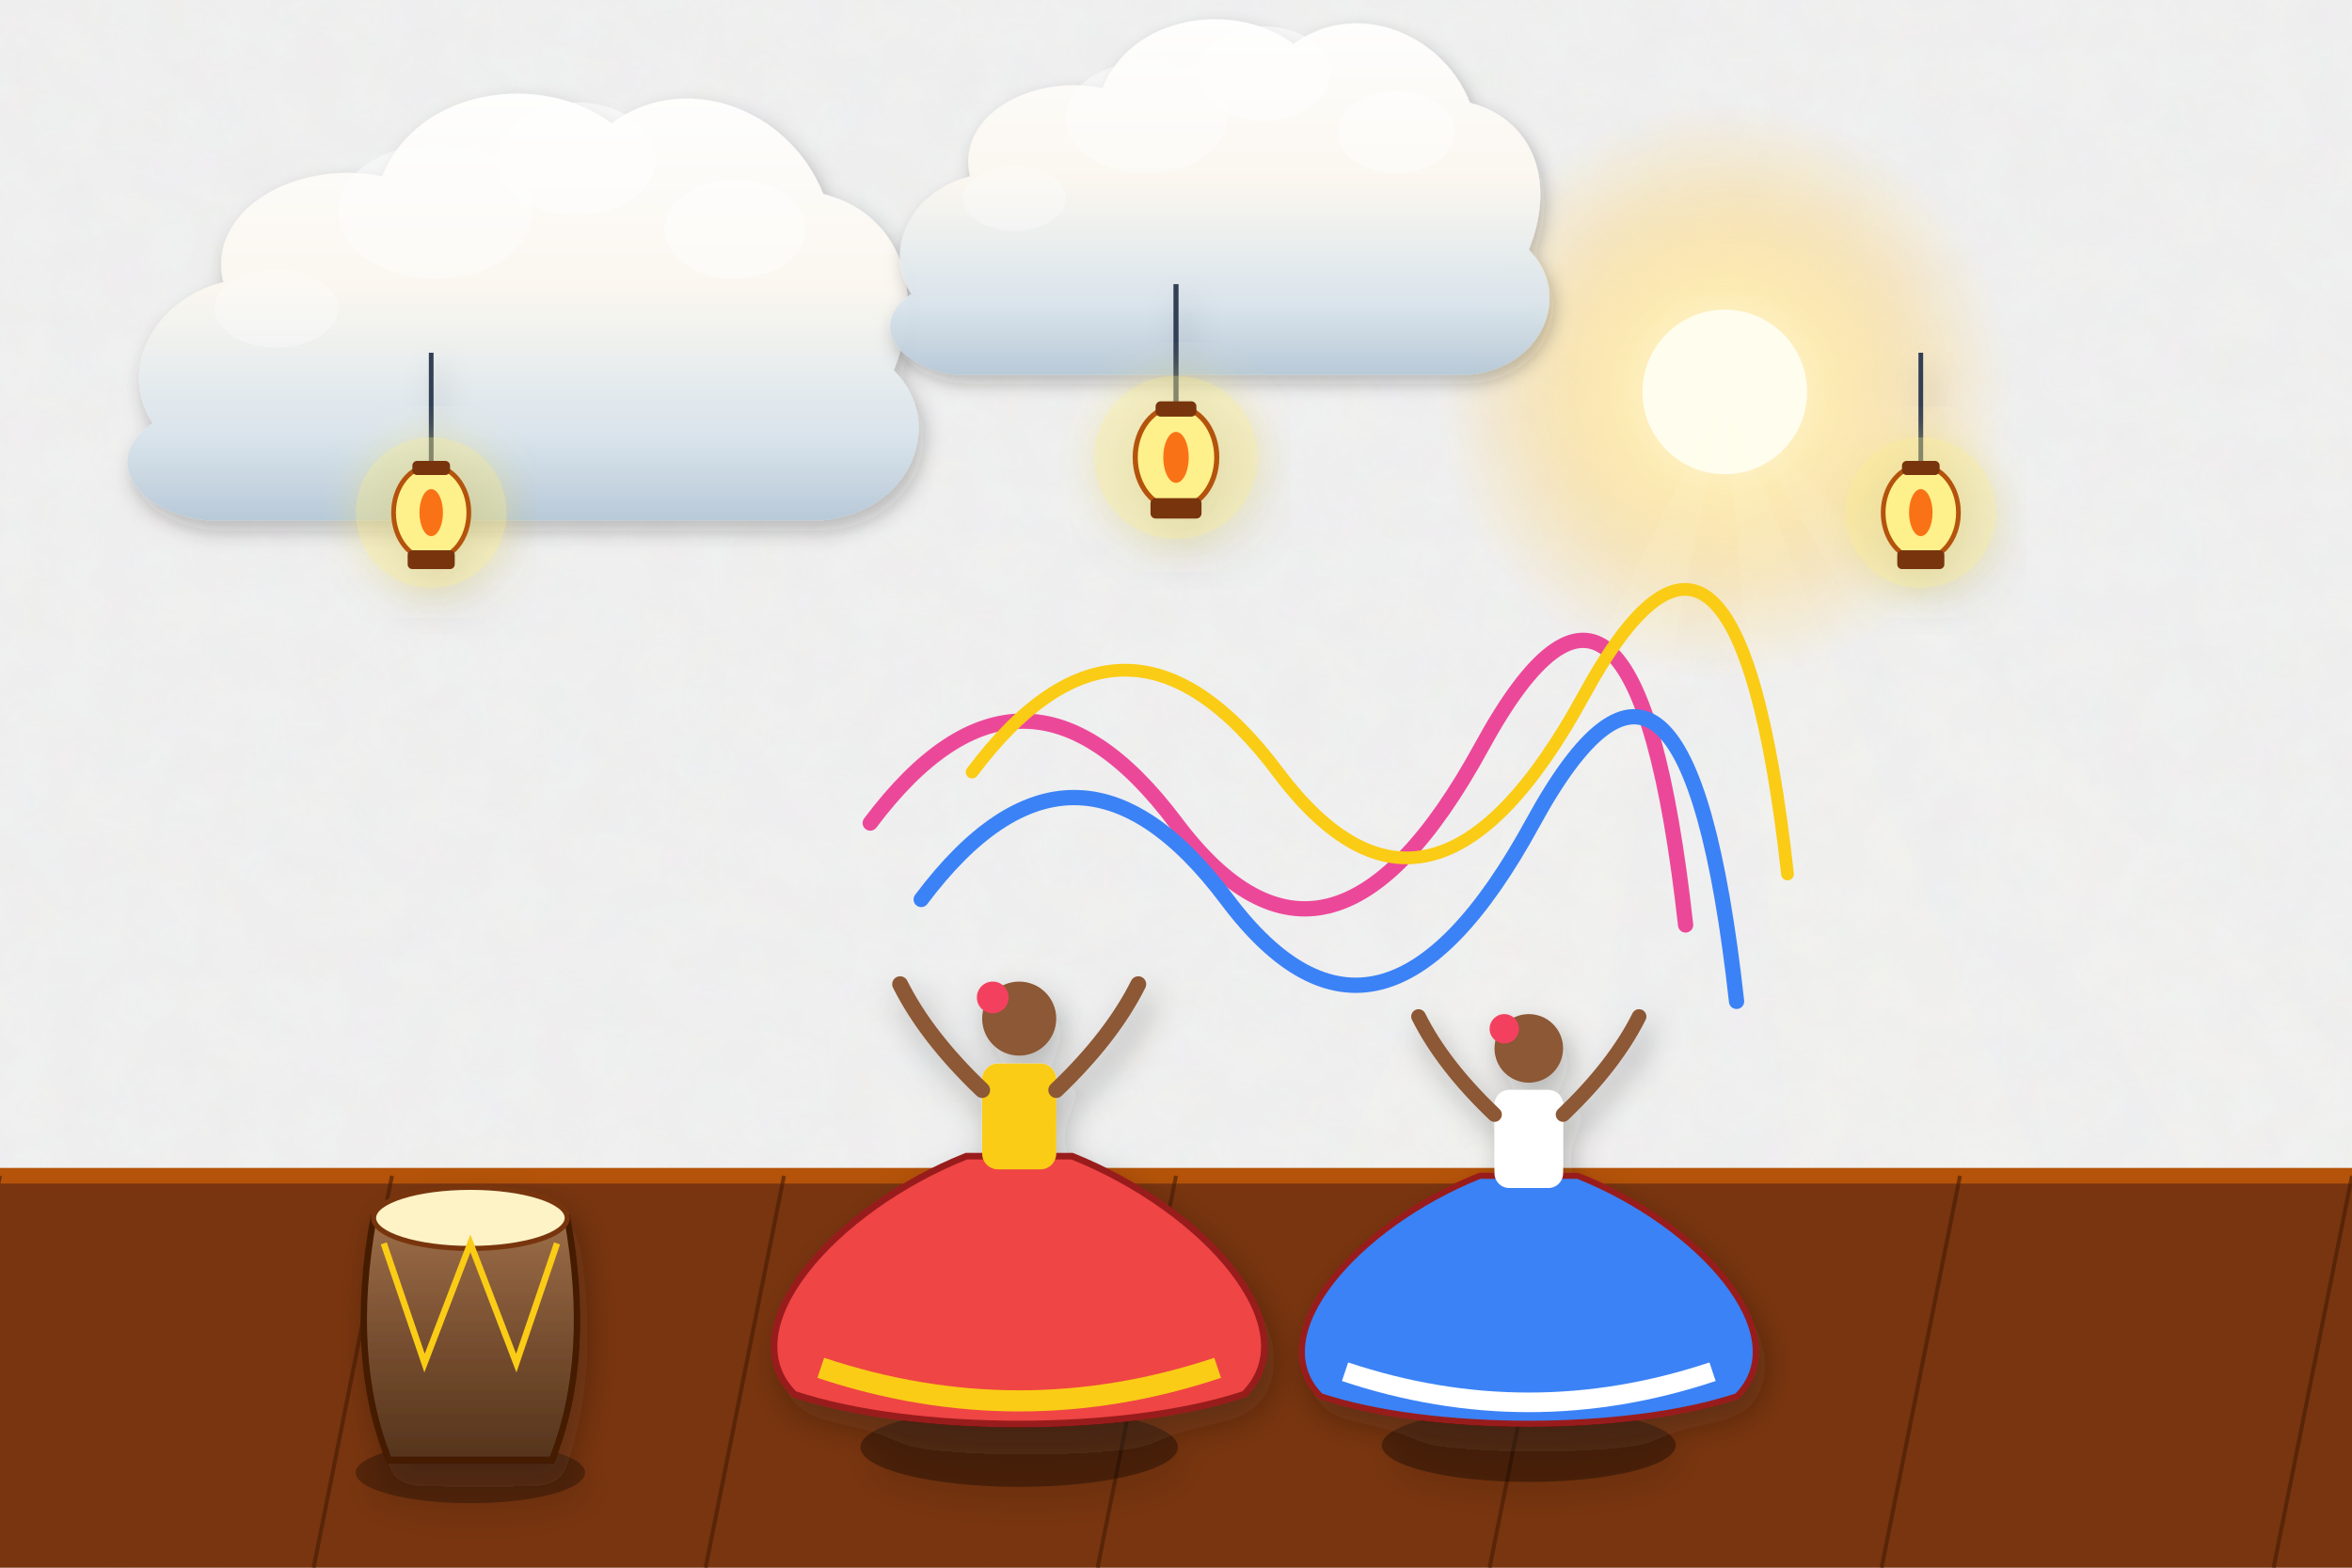
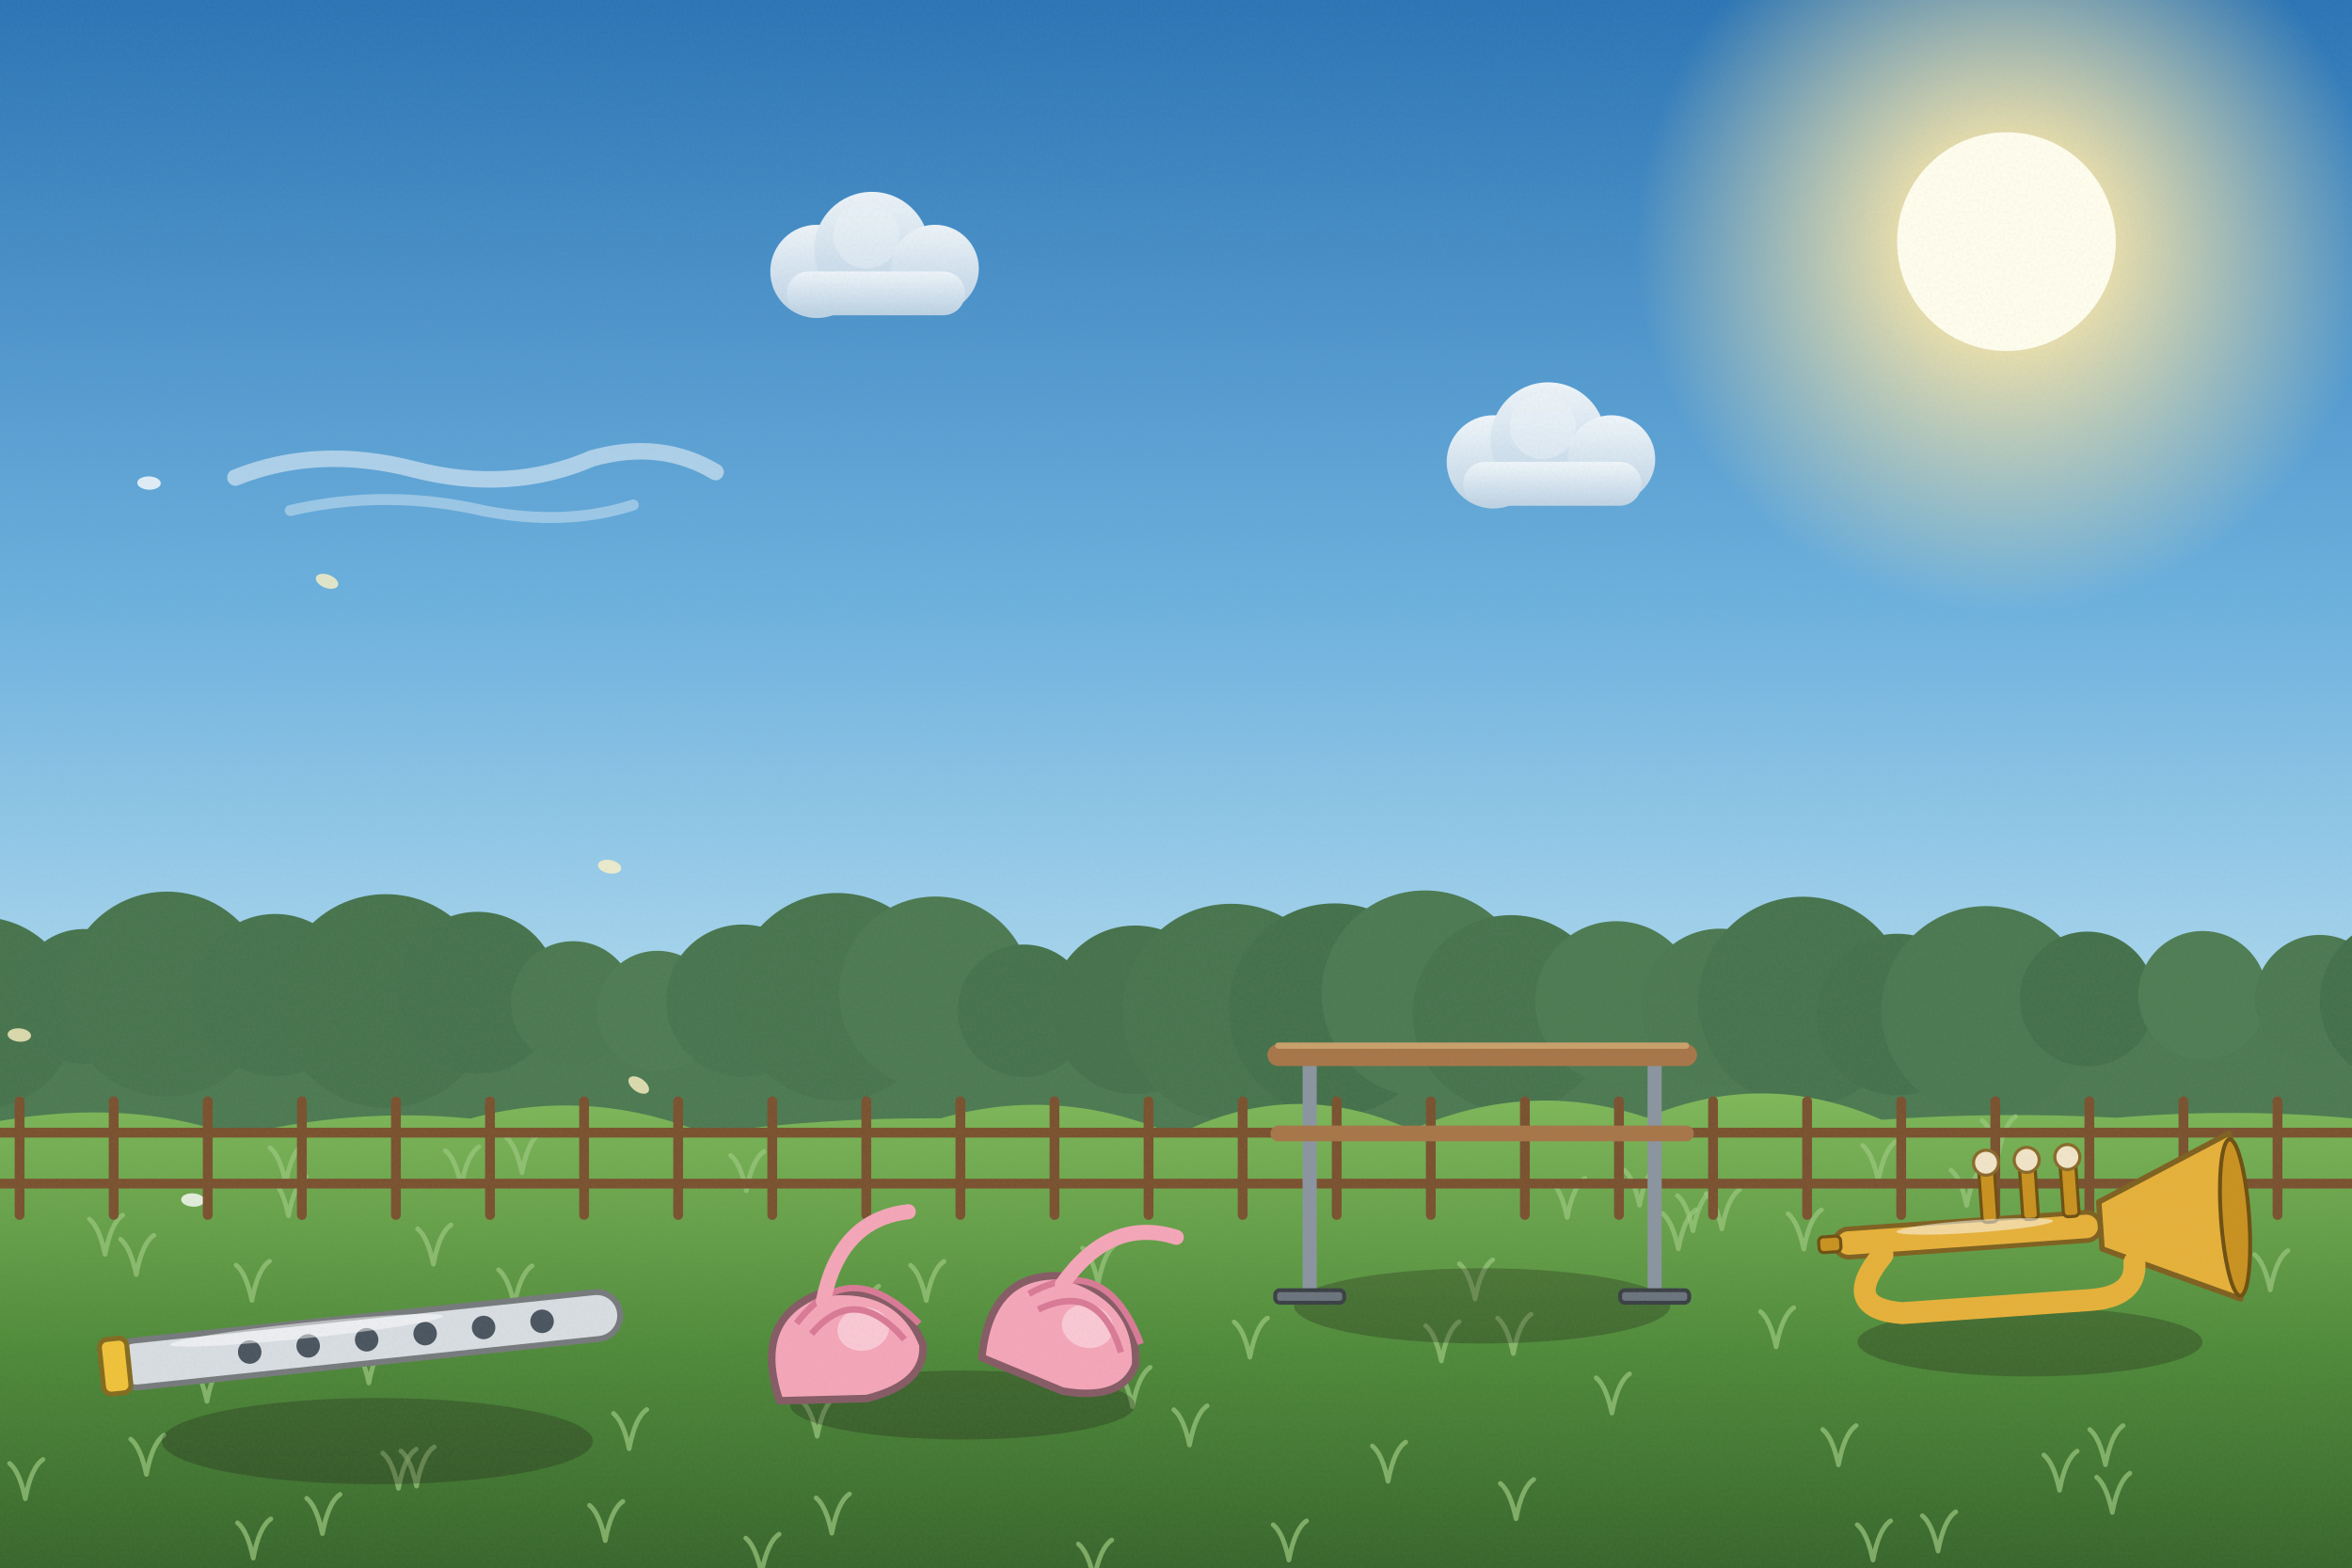
<svg xmlns="http://www.w3.org/2000/svg" viewBox="0 0 1200 800" width="1200" height="800">
  <defs>
-     <filter id="ghibliPaper" x="0%" y="0%" width="100%" height="100%">
-       <feTurbulence type="fractalNoise" baseFrequency="0.04" numOctaves="3" result="noise" seed="42" />
-       <feColorMatrix type="matrix" values="1 0 0 0 0  0 1 0 0 0  0 0 1 0 0  0 0 0 0.035 0" in="noise" result="coloredNoise" />
-       <feComposite operator="in" in2="SourceGraphic" />
+     <linearGradient id="woodTone" x1="0" y1="0" x2="1" y2="0">
+       <stop offset="0" stop-color="#a77649" />
+       <stop offset=".5" stop-color="#7d5231" />
+       <stop offset="1" stop-color="#5a381e" />
+     </linearGradient>
+     <linearGradient id="stoneTone" x1="0" y1="0" x2="0" y2="1">
+       <stop offset="0" stop-color="#c5beb3" />
+       <stop offset="1" stop-color="#7c7468" />
+     </linearGradient>
+     <filter id="softShadow" x="-20%" y="-20%" width="140%" height="140%">
+       <feDropShadow dx="2" dy="5" stdDeviation="4" flood-color="#1b1a14" flood-opacity=".25" />
    </filter>
-     <filter id="softGlow" x="-20%" y="-20%" width="140%" height="140%">
-       <feGaussianBlur stdDeviation="8" result="blur" />
-       <feComposite in="SourceGraphic" in2="blur" operator="over" />
+     <filter id="grain" x="0" y="0" width="100%" height="100%">
+       <feTurbulence type="fractalNoise" baseFrequency=".7" numOctaves="2" seed="11" />
+       <feColorMatrix type="matrix" values="0 0 0 0 .34  0 0 0 0 .34  0 0 0 0 .32  0 0 0 .22 -.07" />
    </filter>
-     <filter id="dropShadow" x="-20%" y="-20%" width="140%" height="140%">
-       <feDropShadow dx="3" dy="6" stdDeviation="6" flood-color="#141e28" flood-opacity="0.28" />
-     </filter>
-     <linearGradient id="skyDay" x1="0" y1="0" x2="0" y2="1">
-       <stop offset="0%" stop-color="#236ca7" />
-       <stop offset="35%" stop-color="#5fa3d6" />
-       <stop offset="70%" stop-color="#b8e1f2" />
-       <stop offset="100%" stop-color="#fdf3dc" />
-     </linearGradient>
-     <linearGradient id="skySunset" x1="0" y1="0" x2="0" y2="1">
-       <stop offset="0%" stop-color="#31396b" />
-       <stop offset="35%" stop-color="#73507b" />
-       <stop offset="65%" stop-color="#cb6b5c" />
-       <stop offset="85%" stop-color="#f29e5a" />
-       <stop offset="100%" stop-color="#fedaa2" />
-     </linearGradient>
-     <linearGradient id="skyDusk" x1="0" y1="0" x2="0" y2="1">
-       <stop offset="0%" stop-color="#121832" />
-       <stop offset="40%" stop-color="#262f56" />
-       <stop offset="70%" stop-color="#4e3d64" />
-       <stop offset="90%" stop-color="#915264" />
-       <stop offset="100%" stop-color="#d6846c" />
-     </linearGradient>
-     <linearGradient id="cloudBodyDay" x1="0" y1="0" x2="0" y2="1">
-       <stop offset="0%" stop-color="#ffffff" />
-       <stop offset="45%" stop-color="#fcf8f0" />
-       <stop offset="80%" stop-color="#d9e4ec" />
-       <stop offset="100%" stop-color="#b6c8d7" />
-     </linearGradient>
-     <linearGradient id="cloudBodySunset" x1="0" y1="0" x2="0" y2="1">
-       <stop offset="0%" stop-color="#fff5e6" />
-       <stop offset="40%" stop-color="#fbd0a5" />
-       <stop offset="75%" stop-color="#cf8ca0" />
-       <stop offset="100%" stop-color="#7e607c" />
-     </linearGradient>
-     <radialGradient id="sunGlowDay" cx="50%" cy="50%" r="50%">
-       <stop offset="0%" stop-color="#fffced" stop-opacity="1" />
-       <stop offset="35%" stop-color="#ffebaa" stop-opacity="0.85" />
-       <stop offset="70%" stop-color="#ffd573" stop-opacity="0.35" />
-       <stop offset="100%" stop-color="#ffd573" stop-opacity="0" />
+     <linearGradient id="skyMain" x1="0" y1="0" x2="0" y2="1">
+       <stop offset="0" stop-color="#2a74b5" />
+       <stop offset=".38" stop-color="#6bb0de" />
+       <stop offset=".72" stop-color="#bfe4f3" />
+       <stop offset="1" stop-color="#fdf3dc" />
+     </linearGradient>
+     <linearGradient id="cloudG" x1="0" y1="0" x2="0" y2="1">
+       <stop offset="0" stop-color="#ffffff" />
+       <stop offset="1" stop-color="#c7d8e6" />
+     </linearGradient>
+     <radialGradient id="sunG">
+       <stop offset="0" stop-color="#fffded" />
+       <stop offset=".3" stop-color="#ffe9a8" stop-opacity=".85" />
+       <stop offset="1" stop-color="#ffe9a8" stop-opacity="0" />
    </radialGradient>
-     <radialGradient id="sunGlowSunset" cx="50%" cy="50%" r="50%">
-       <stop offset="0%" stop-color="#fff8db" stop-opacity="1" />
-       <stop offset="30%" stop-color="#ffb753" stop-opacity="0.9" />
-       <stop offset="65%" stop-color="#f46e45" stop-opacity="0.4" />
-       <stop offset="100%" stop-color="#e04a43" stop-opacity="0" />
-     </radialGradient>
-     <linearGradient id="hillDistant" x1="0" y1="0" x2="0" y2="1">
-       <stop offset="0%" stop-color="#6e94a8" />
-       <stop offset="100%" stop-color="#93b9c7" />
-     </linearGradient>
-     <linearGradient id="hillMid" x1="0" y1="0" x2="0" y2="1">
-       <stop offset="0%" stop-color="#4a7c4f" />
-       <stop offset="50%" stop-color="#3c6a40" />
-       <stop offset="100%" stop-color="#2d5231" />
-     </linearGradient>
-     <linearGradient id="hillNear" x1="0" y1="0" x2="0" y2="1">
-       <stop offset="0%" stop-color="#699e4c" />
-       <stop offset="60%" stop-color="#4c7e33" />
-       <stop offset="100%" stop-color="#2f5720" />
-     </linearGradient>
-     <linearGradient id="woodTone" x1="0" y1="0" x2="0" y2="1">
-       <stop offset="0%" stop-color="#9c6d48" />
-       <stop offset="50%" stop-color="#784f30" />
-       <stop offset="100%" stop-color="#55341c" />
-     </linearGradient>
-     <linearGradient id="brassTone" x1="0" y1="0" x2="1" y2="1">
-       <stop offset="0%" stop-color="#ffe699" />
-       <stop offset="35%" stop-color="#d9a536" />
-       <stop offset="70%" stop-color="#996c14" />
-       <stop offset="100%" stop-color="#5e4007" />
-     </linearGradient>
-     <linearGradient id="stoneTone" x1="0" y1="0" x2="0" y2="1">
-       <stop offset="0%" stop-color="#c5beb3" />
-       <stop offset="60%" stop-color="#999184" />
-       <stop offset="100%" stop-color="#6c6458" />
-     </linearGradient>
-     <linearGradient id="waterTone" x1="0" y1="0" x2="0" y2="1">
-       <stop offset="0%" stop-color="#47a5be" />
-       <stop offset="50%" stop-color="#2a7796" />
-       <stop offset="100%" stop-color="#144d6a" />
+     <linearGradient id="gndG" x1="0" y1="0" x2="0" y2="1">
+       <stop offset="0" stop-color="#7fb85a" />
+       <stop offset=".5" stop-color="#4f8a3a" />
+       <stop offset="1" stop-color="#34602a" />
    </linearGradient>
  </defs>
-   <rect width="1200" height="800" fill="url(#skyDusk)" filter="url(#ghibliPaper)" />
+   <rect width="1200" height="800" fill="url(#skyMain)" />
  <g>
-     <circle cx="880" cy="200" r="147" fill="url(#sunGlowDay)" />
-     <circle cx="880" cy="200" r="42" fill="#fffded" />
-     <polygon points="880,200 580,800 760,800" fill="#fffbe6" opacity="0.08" />
-     <polygon points="880,200 930,800 1120,800" fill="#fffbe6" opacity="0.08" />
-     <polygon points="880,200 1240,800 1440,800" fill="#fffbe6" opacity="0.06" />
-   </g>
-   <g transform="translate(240, 180) scale(0.9)" opacity="0.95">
-     <path d="M-180,40        C-200,10 -180,-30 -140,-40        C-150,-80 -100,-110 -50,-100        C-30,-150 40,-160 80,-130        C120,-160 180,-140 200,-90        C240,-80 260,-40 240,10        C270,40 250,90 200,95        L-150,95        C-190,90 -210,60 -180,40 Z" fill="url(#cloudBodyDay)" filter="url(#dropShadow)" />
-     <ellipse cx="60" cy="-110" rx="45" ry="32" fill="#ffffff" opacity="0.55" />
-     <ellipse cx="-20" cy="-80" rx="55" ry="38" fill="#ffffff" opacity="0.45" />
-     <ellipse cx="150" cy="-70" rx="40" ry="28" fill="#ffffff" opacity="0.5" />
-     <ellipse cx="-110" cy="-25" rx="35" ry="22" fill="#ffffff" opacity="0.35" />
-   </g>
-   <g transform="translate(600, 120) scale(0.75)" opacity="0.95">
-     <path d="M-180,40        C-200,10 -180,-30 -140,-40        C-150,-80 -100,-110 -50,-100        C-30,-150 40,-160 80,-130        C120,-160 180,-140 200,-90        C240,-80 260,-40 240,10        C270,40 250,90 200,95        L-150,95        C-190,90 -210,60 -180,40 Z" fill="url(#cloudBodyDay)" filter="url(#dropShadow)" />
-     <ellipse cx="60" cy="-110" rx="45" ry="32" fill="#ffffff" opacity="0.55" />
-     <ellipse cx="-20" cy="-80" rx="55" ry="38" fill="#ffffff" opacity="0.45" />
-     <ellipse cx="150" cy="-70" rx="40" ry="28" fill="#ffffff" opacity="0.5" />
-     <ellipse cx="-110" cy="-25" rx="35" ry="22" fill="#ffffff" opacity="0.35" />
-   </g>
-   <polygon points="-50,600 1250,600 1250,800 -50,800" fill="#78350f" />
-   <line x1="-50" y1="600" x2="1250" y2="600" stroke="#b45309" stroke-width="8" />
-   <line x1="0" y1="600" x2="-40" y2="800" stroke="#451a03" stroke-width="2" opacity="0.6" />
-   <line x1="200" y1="600" x2="160" y2="800" stroke="#451a03" stroke-width="2" opacity="0.6" />
-   <line x1="400" y1="600" x2="360" y2="800" stroke="#451a03" stroke-width="2" opacity="0.6" />
-   <line x1="600" y1="600" x2="560" y2="800" stroke="#451a03" stroke-width="2" opacity="0.6" />
-   <line x1="800" y1="600" x2="760" y2="800" stroke="#451a03" stroke-width="2" opacity="0.6" />
-   <line x1="1000" y1="600" x2="960" y2="800" stroke="#451a03" stroke-width="2" opacity="0.6" />
-   <line x1="1200" y1="600" x2="1160" y2="800" stroke="#451a03" stroke-width="2" opacity="0.6" />
-   <g transform="translate(220, 240) scale(1.2)" filter="url(#dropShadow)">
-     <line x1="0" y1="-50" x2="0" y2="0" stroke="#334155" stroke-width="2" />
-     <circle cx="0" cy="18" r="32" fill="#fef08a" opacity="0.4" filter="url(#softGlow)" />
-     <ellipse cx="0" cy="18" rx="16" ry="20" fill="#fef08a" stroke="#b45309" stroke-width="2" />
-     <ellipse cx="0" cy="18" rx="5" ry="10" fill="#f97316" />
-     <rect x="-10" y="34" width="20" height="8" rx="2" fill="#78350f" />
-     <rect x="-8" y="-4" width="16" height="6" rx="2" fill="#78350f" />
-   </g>
-   <g transform="translate(600, 210) scale(1.3)" filter="url(#dropShadow)">
-     <line x1="0" y1="-50" x2="0" y2="0" stroke="#334155" stroke-width="2" />
-     <circle cx="0" cy="18" r="32" fill="#fef08a" opacity="0.4" filter="url(#softGlow)" />
-     <ellipse cx="0" cy="18" rx="16" ry="20" fill="#fef08a" stroke="#b45309" stroke-width="2" />
-     <ellipse cx="0" cy="18" rx="5" ry="10" fill="#f97316" />
-     <rect x="-10" y="34" width="20" height="8" rx="2" fill="#78350f" />
-     <rect x="-8" y="-4" width="16" height="6" rx="2" fill="#78350f" />
-   </g>
-   <g transform="translate(980, 240) scale(1.2)" filter="url(#dropShadow)">
-     <line x1="0" y1="-50" x2="0" y2="0" stroke="#334155" stroke-width="2" />
-     <circle cx="0" cy="18" r="32" fill="#fef08a" opacity="0.4" filter="url(#softGlow)" />
-     <ellipse cx="0" cy="18" rx="16" ry="20" fill="#fef08a" stroke="#b45309" stroke-width="2" />
-     <ellipse cx="0" cy="18" rx="5" ry="10" fill="#f97316" />
-     <rect x="-10" y="34" width="20" height="8" rx="2" fill="#78350f" />
-     <rect x="-8" y="-4" width="16" height="6" rx="2" fill="#78350f" />
-   </g>
-   <g transform="translate(600, 420) scale(1.3)">
-     <path d="M-120,0 Q-60,-80 0,0 T120,-30 T200,40" stroke="#ec4899" stroke-width="6" fill="none" stroke-linecap="round" />
-     <path d="M-100,30 Q-40,-50 20,30 T140,0 T220,70" stroke="#3b82f6" stroke-width="6" fill="none" stroke-linecap="round" />
-     <path d="M-80,-20 Q-20,-100 40,-20 T160,-50 T240,20" stroke="#facc15" stroke-width="5" fill="none" stroke-linecap="round" />
-   </g>
-   <g transform="translate(240, 680) scale(1.3)" filter="url(#dropShadow)">
-     <ellipse cx="0" cy="55" rx="45" ry="12" fill="#000000" opacity="0.3" />
-     <path d="M-38,-45 L38,-45 Q48,10 32,50 L-32,50 Q-48,10 -38,-45 Z" fill="url(#woodTone)" stroke="#451a03" stroke-width="2.5" />
-     <ellipse cx="0" cy="-45" rx="38" ry="12" fill="#fef3c7" stroke="#78350f" stroke-width="2" />
-     <path d="M-34,-35 L-18,12 L0,-35 L18,12 L34,-35" stroke="#facc15" stroke-width="2.5" fill="none" />
-   </g>
-   <g transform="translate(520, 590) scale(1.35)" filter="url(#dropShadow)">
-     <ellipse cx="0" cy="110" rx="60" ry="15" fill="#000000" opacity="0.35" />
-     <path d="M-20,0        C-70,20 -110,65 -85,90        C-40,105 40,105 85,90        C110,65 70,20 20,0 Z" fill="#ef4444" stroke="#991b1b" stroke-width="2.5" />
-     <path d="M-75,80 Q0,105 75,80" stroke="#facc15" stroke-width="8" fill="none" />
-     <rect x="-14" y="-35" width="28" height="40" rx="6" fill="#facc15" />
-     <circle cx="0" cy="-52" r="14" fill="#8c5836" />
-     <path d="M-14,-25 Q-35,-45 -45,-65 M14,-25 Q35,-45 45,-65" stroke="#8c5836" stroke-width="6" stroke-linecap="round" fill="none" />
-     <circle cx="-10" cy="-60" r="6" fill="#f43f5e" />
-   </g>
-   <g transform="translate(780, 600) scale(1.25)" filter="url(#dropShadow)">
-     <ellipse cx="0" cy="110" rx="60" ry="15" fill="#000000" opacity="0.35" />
-     <path d="M-20,0        C-70,20 -110,65 -85,90        C-40,105 40,105 85,90        C110,65 70,20 20,0 Z" fill="#3b82f6" stroke="#991b1b" stroke-width="2.5" />
-     <path d="M-75,80 Q0,105 75,80" stroke="#ffffff" stroke-width="8" fill="none" />
-     <rect x="-14" y="-35" width="28" height="40" rx="6" fill="#ffffff" />
-     <circle cx="0" cy="-52" r="14" fill="#8c5836" />
-     <path d="M-14,-25 Q-35,-45 -45,-65 M14,-25 Q35,-45 45,-65" stroke="#8c5836" stroke-width="6" stroke-linecap="round" fill="none" />
-     <circle cx="-10" cy="-60" r="6" fill="#f43f5e" />
-   </g>
+     <circle cx="1023.7" cy="123.3" r="189.72" fill="url(#sunG)" />
+     <circle cx="1023.7" cy="123.3" r="55.8" fill="#fffded" />
+   </g>
+   <g transform="translate(232.1,236.7) scale(0.7)" opacity="0.9">
+     <path d="M-160,10 Q-100,-14 -30,4 Q40,22 100,-4 Q150,-18 190,6" stroke="#fff" stroke-width="12" stroke-linecap="round" fill="none" opacity=".55" />
+     <path d="M-120,34 Q-50,18 20,34 Q80,46 130,30" stroke="#fff" stroke-width="8" stroke-linecap="round" fill="none" opacity=".4" />
+   </g>
+   <g transform="translate(444.8,138.5) scale(0.7)" opacity="0.9">
+     <circle cx="-40" cy="0" r="34" fill="url(#cloudG)" />
+     <circle cx="0" cy="-16" r="42" fill="url(#cloudG)" />
+     <circle cx="46" cy="-2" r="32" fill="url(#cloudG)" />
+     <rect x="-62" y="0" width="130" height="32" rx="16" fill="url(#cloudG)" />
+     <circle cx="-4" cy="-26" r="24" fill="#fff" opacity=".4" />
+   </g>
+   <g transform="translate(789.9,235.7) scale(0.7)" opacity="0.9">
+     <circle cx="-40" cy="0" r="34" fill="url(#cloudG)" />
+     <circle cx="0" cy="-16" r="42" fill="url(#cloudG)" />
+     <circle cx="46" cy="-2" r="32" fill="url(#cloudG)" />
+     <rect x="-62" y="0" width="130" height="32" rx="16" fill="url(#cloudG)" />
+     <circle cx="-4" cy="-26" r="24" fill="#fff" opacity=".4" />
+   </g>
+   <rect x="-20" y="510" width="1240" height="140" fill="#4d7a52" />
+   <circle cx="-10" cy="517" r="49" fill="#47744d" />
+   <circle cx="42.7" cy="508.4" r="34.3" fill="#47744e" />
+   <circle cx="85.1" cy="507.3" r="52.3" fill="#48754e" />
+   <circle cx="140.4" cy="507.8" r="41.4" fill="#47744e" />
+   <circle cx="196.8" cy="510.8" r="54.5" fill="#47744d" />
+   <circle cx="243.7" cy="506.6" r="41.3" fill="#46734d" />
+   <circle cx="292.4" cy="511.9" r="31.6" fill="#4c7951" />
+   <circle cx="335.4" cy="516" r="30.8" fill="#4f7c54" />
+   <circle cx="378.8" cy="510.7" r="38.9" fill="#48764f" />
+   <circle cx="427.1" cy="508.7" r="53" fill="#48754e" />
+   <circle cx="477.2" cy="506.6" r="49.1" fill="#4d7a52" />
+   <circle cx="522.4" cy="515.8" r="33.8" fill="#46734d" />
+   <circle cx="579.1" cy="515.3" r="43" fill="#46724c" />
+   <circle cx="628.1" cy="516.4" r="55.2" fill="#48754e" />
+   <circle cx="680.9" cy="515.1" r="54.1" fill="#44714b" />
+   <circle cx="727" cy="507.1" r="52.7" fill="#4c7a52" />
+   <circle cx="770.9" cy="517.1" r="50.1" fill="#47744d" />
+   <circle cx="824.6" cy="511.4" r="41.3" fill="#4d7b52" />
+   <circle cx="877.6" cy="514" r="40.1" fill="#4c7951" />
+   <circle cx="919.9" cy="511" r="53.4" fill="#47744e" />
+   <circle cx="968" cy="517.7" r="41.2" fill="#45724c" />
+   <circle cx="1013.3" cy="515.8" r="53.4" fill="#4b7951" />
+   <circle cx="1065" cy="509.8" r="34.4" fill="#44714b" />
+   <circle cx="1123.8" cy="507.9" r="32.8" fill="#4f7d54" />
+   <circle cx="1183.5" cy="510" r="32.9" fill="#4c7952" />
+   <circle cx="1225.9" cy="510.8" r="42.3" fill="#44714b" />
+   <g>
+     <path d="M-20,576 Q60,557.6 120,579.9 Q180,565 240,570.8 Q300,554.3 360,578.5 Q420,570.2 480,570.7 Q540,553.4 600,579.4 Q660,548.8 720,576.6 Q780,550.2 840,570.3 Q900,545.1 960,571.4 Q1020,567.2 1080,570.4 Q1140,565.3 1200,570.7 Q1260,570.6 1320,574.8 L1240,820 L-20,820 Z" fill="url(#gndG)" />
+     <path d="M836.5,615 q-3,-14 -8,-18 M836.5,615 q3,-16 9,-20" stroke="#9bc87e" stroke-width="2.4" fill="none" stroke-linecap="round" opacity=".7" />
+     <path d="M938,747.5 q-3,-14 -8,-18 M938,747.5 q3,-16 9,-20" stroke="#9bc87e" stroke-width="2.4" fill="none" stroke-linecap="round" opacity=".7" />
+     <path d="M878.5,627.1 q-3,-14 -8,-18 M878.5,627.1 q3,-16 9,-20" stroke="#9bc87e" stroke-width="2.4" fill="none" stroke-linecap="round" opacity=".7" />
+     <path d="M1158.3,658.2 q-3,-14 -8,-18 M1158.3,658.2 q3,-16 9,-20" stroke="#9bc87e" stroke-width="2.4" fill="none" stroke-linecap="round" opacity=".7" />
+     <path d="M856.3,637.3 q-3,-14 -8,-18 M856.3,637.3 q3,-16 9,-20" stroke="#9bc87e" stroke-width="2.4" fill="none" stroke-linecap="round" opacity=".7" />
+     <path d="M188.2,705.7 q-3,-14 -8,-18 M188.2,705.7 q3,-16 9,-20" stroke="#9bc87e" stroke-width="2.4" fill="none" stroke-linecap="round" opacity=".7" />
+     <path d="M308.8,786.2 q-3,-14 -8,-18 M308.8,786.2 q3,-16 9,-20" stroke="#9bc87e" stroke-width="2.4" fill="none" stroke-linecap="round" opacity=".7" />
+     <path d="M577.8,717.8 q-3,-14 -8,-18 M577.8,717.8 q3,-16 9,-20" stroke="#9bc87e" stroke-width="2.4" fill="none" stroke-linecap="round" opacity=".7" />
+     <path d="M1077.7,771.8 q-3,-14 -8,-18 M1077.7,771.8 q3,-16 9,-20" stroke="#9bc87e" stroke-width="2.4" fill="none" stroke-linecap="round" opacity=".7" />
+     <path d="M863.8,628.1 q-3,-14 -8,-18 M863.8,628.1 q3,-16 9,-20" stroke="#9bc87e" stroke-width="2.4" fill="none" stroke-linecap="round" opacity=".7" />
+     <path d="M388.5,802.9 q-3,-14 -8,-18 M388.5,802.9 q3,-16 9,-20" stroke="#9bc87e" stroke-width="2.4" fill="none" stroke-linecap="round" opacity=".7" />
+     <path d="M472.6,663.7 q-3,-14 -8,-18 M472.6,663.7 q3,-16 9,-20" stroke="#9bc87e" stroke-width="2.4" fill="none" stroke-linecap="round" opacity=".7" />
+     <path d="M920.3,637.4 q-3,-14 -8,-18 M920.3,637.4 q3,-16 9,-20" stroke="#9bc87e" stroke-width="2.4" fill="none" stroke-linecap="round" opacity=".7" />
+     <path d="M906.2,687.3 q-3,-14 -8,-18 M906.2,687.3 q3,-16 9,-20" stroke="#9bc87e" stroke-width="2.4" fill="none" stroke-linecap="round" opacity=".7" />
+     <path d="M424.4,782.4 q-3,-14 -8,-18 M424.4,782.4 q3,-16 9,-20" stroke="#9bc87e" stroke-width="2.4" fill="none" stroke-linecap="round" opacity=".7" />
+     <path d="M773.5,775 q-3,-14 -8,-18 M773.5,775 q3,-16 9,-20" stroke="#9bc87e" stroke-width="2.4" fill="none" stroke-linecap="round" opacity=".7" />
+     <path d="M128.5,663.6 q-3,-14 -8,-18 M128.5,663.6 q3,-16 9,-20" stroke="#9bc87e" stroke-width="2.4" fill="none" stroke-linecap="round" opacity=".7" />
+     <path d="M560.3,654.9 q-3,-14 -8,-18 M560.3,654.9 q3,-16 9,-20" stroke="#9bc87e" stroke-width="2.4" fill="none" stroke-linecap="round" opacity=".7" />
+     <path d="M74.7,752.4 q-3,-14 -8,-18 M74.7,752.4 q3,-16 9,-20" stroke="#9bc87e" stroke-width="2.4" fill="none" stroke-linecap="round" opacity=".7" />
+     <path d="M452.8,701.9 q-3,-14 -8,-18 M452.8,701.9 q3,-16 9,-20" stroke="#9bc87e" stroke-width="2.4" fill="none" stroke-linecap="round" opacity=".7" />
+     <path d="M145.8,603.7 q-3,-14 -8,-18 M145.8,603.7 q3,-16 9,-20" stroke="#9bc87e" stroke-width="2.4" fill="none" stroke-linecap="round" opacity=".7" />
+     <path d="M822.4,721.1 q-3,-14 -8,-18 M822.4,721.1 q3,-16 9,-20" stroke="#9bc87e" stroke-width="2.4" fill="none" stroke-linecap="round" opacity=".7" />
+     <path d="M147.2,620.4 q-3,-14 -8,-18 M147.2,620.4 q3,-16 9,-20" stroke="#9bc87e" stroke-width="2.4" fill="none" stroke-linecap="round" opacity=".7" />
+     <path d="M752.6,662.9 q-3,-14 -8,-18 M752.6,662.9 q3,-16 9,-20" stroke="#9bc87e" stroke-width="2.4" fill="none" stroke-linecap="round" opacity=".7" />
+     <path d="M988.8,791.5 q-3,-14 -8,-18 M988.8,791.5 q3,-16 9,-20" stroke="#9bc87e" stroke-width="2.4" fill="none" stroke-linecap="round" opacity=".7" />
+     <path d="M772.1,690.7 q-3,-14 -8,-18 M772.1,690.7 q3,-16 9,-20" stroke="#9bc87e" stroke-width="2.4" fill="none" stroke-linecap="round" opacity=".7" />
+     <path d="M558.2,805.9 q-3,-14 -8,-18 M558.2,805.9 q3,-16 9,-20" stroke="#9bc87e" stroke-width="2.4" fill="none" stroke-linecap="round" opacity=".7" />
+     <path d="M405.3,705.2 q-3,-14 -8,-18 M405.3,705.2 q3,-16 9,-20" stroke="#9bc87e" stroke-width="2.4" fill="none" stroke-linecap="round" opacity=".7" />
+     <path d="M380.8,607.6 q-3,-14 -8,-18 M380.8,607.6 q3,-16 9,-20" stroke="#9bc87e" stroke-width="2.4" fill="none" stroke-linecap="round" opacity=".7" />
+     <path d="M129.2,795.1 q-3,-14 -8,-18 M129.2,795.1 q3,-16 9,-20" stroke="#9bc87e" stroke-width="2.4" fill="none" stroke-linecap="round" opacity=".7" />
+     <path d="M1074.2,747.5 q-3,-14 -8,-18 M1074.2,747.5 q3,-16 9,-20" stroke="#9bc87e" stroke-width="2.4" fill="none" stroke-linecap="round" opacity=".7" />
+     <path d="M164.5,782.6 q-3,-14 -8,-18 M164.5,782.6 q3,-16 9,-20" stroke="#9bc87e" stroke-width="2.4" fill="none" stroke-linecap="round" opacity=".7" />
+     <path d="M105.6,715.1 q-3,-14 -8,-18 M105.6,715.1 q3,-16 9,-20" stroke="#9bc87e" stroke-width="2.4" fill="none" stroke-linecap="round" opacity=".7" />
+     <path d="M12.9,764.8 q-3,-14 -8,-18 M12.9,764.8 q3,-16 9,-20" stroke="#9bc87e" stroke-width="2.4" fill="none" stroke-linecap="round" opacity=".7" />
+     <path d="M212.5,758.4 q-3,-14 -8,-18 M212.5,758.4 q3,-16 9,-20" stroke="#9bc87e" stroke-width="2.4" fill="none" stroke-linecap="round" opacity=".7" />
+     <path d="M637.7,692.6 q-3,-14 -8,-18 M637.7,692.6 q3,-16 9,-20" stroke="#9bc87e" stroke-width="2.4" fill="none" stroke-linecap="round" opacity=".7" />
+     <path d="M955.6,796.1 q-3,-14 -8,-18 M955.6,796.1 q3,-16 9,-20" stroke="#9bc87e" stroke-width="2.4" fill="none" stroke-linecap="round" opacity=".7" />
+     <path d="M235.3,605.2 q-3,-14 -8,-18 M235.3,605.2 q3,-16 9,-20" stroke="#9bc87e" stroke-width="2.4" fill="none" stroke-linecap="round" opacity=".7" />
+     <path d="M606.9,737.4 q-3,-14 -8,-18 M606.9,737.4 q3,-16 9,-20" stroke="#9bc87e" stroke-width="2.4" fill="none" stroke-linecap="round" opacity=".7" />
+     <path d="M735.4,694.5 q-3,-14 -8,-18 M735.4,694.5 q3,-16 9,-20" stroke="#9bc87e" stroke-width="2.4" fill="none" stroke-linecap="round" opacity=".7" />
+     <path d="M657.6,796.1 q-3,-14 -8,-18 M657.6,796.1 q3,-16 9,-20" stroke="#9bc87e" stroke-width="2.4" fill="none" stroke-linecap="round" opacity=".7" />
+     <path d="M708.2,755.9 q-3,-14 -8,-18 M708.2,755.9 q3,-16 9,-20" stroke="#9bc87e" stroke-width="2.4" fill="none" stroke-linecap="round" opacity=".7" />
+     <path d="M203.3,759.5 q-3,-14 -8,-18 M203.3,759.5 q3,-16 9,-20" stroke="#9bc87e" stroke-width="2.4" fill="none" stroke-linecap="round" opacity=".7" />
+     <path d="M221.1,645.1 q-3,-14 -8,-18 M221.1,645.1 q3,-16 9,-20" stroke="#9bc87e" stroke-width="2.4" fill="none" stroke-linecap="round" opacity=".7" />
+     <path d="M1019.3,589.8 q-3,-14 -8,-18 M1019.3,589.8 q3,-16 9,-20" stroke="#9bc87e" stroke-width="2.4" fill="none" stroke-linecap="round" opacity=".7" />
+     <path d="M262.4,666 q-3,-14 -8,-18 M262.4,666 q3,-16 9,-20" stroke="#9bc87e" stroke-width="2.4" fill="none" stroke-linecap="round" opacity=".7" />
+     <path d="M321,739.3 q-3,-14 -8,-18 M321,739.3 q3,-16 9,-20" stroke="#9bc87e" stroke-width="2.4" fill="none" stroke-linecap="round" opacity=".7" />
+     <path d="M439.3,676.3 q-3,-14 -8,-18 M439.3,676.3 q3,-16 9,-20" stroke="#9bc87e" stroke-width="2.4" fill="none" stroke-linecap="round" opacity=".7" />
+     <path d="M266.3,598.4 q-3,-14 -8,-18 M266.3,598.4 q3,-16 9,-20" stroke="#9bc87e" stroke-width="2.4" fill="none" stroke-linecap="round" opacity=".7" />
+     <path d="M53.6,640.1 q-3,-14 -8,-18 M53.6,640.1 q3,-16 9,-20" stroke="#9bc87e" stroke-width="2.4" fill="none" stroke-linecap="round" opacity=".7" />
+     <path d="M416.9,732.9 q-3,-14 -8,-18 M416.9,732.9 q3,-16 9,-20" stroke="#9bc87e" stroke-width="2.4" fill="none" stroke-linecap="round" opacity=".7" />
+     <path d="M958.3,602.5 q-3,-14 -8,-18 M958.3,602.5 q3,-16 9,-20" stroke="#9bc87e" stroke-width="2.4" fill="none" stroke-linecap="round" opacity=".7" />
+     <path d="M1003.4,615.1 q-3,-14 -8,-18 M1003.4,615.1 q3,-16 9,-20" stroke="#9bc87e" stroke-width="2.4" fill="none" stroke-linecap="round" opacity=".7" />
+     <path d="M1050.8,760.5 q-3,-14 -8,-18 M1050.8,760.5 q3,-16 9,-20" stroke="#9bc87e" stroke-width="2.4" fill="none" stroke-linecap="round" opacity=".7" />
+     <path d="M799.6,621.3 q-3,-14 -8,-18 M799.6,621.3 q3,-16 9,-20" stroke="#9bc87e" stroke-width="2.4" fill="none" stroke-linecap="round" opacity=".7" />
+     <path d="M69.5,650.4 q-3,-14 -8,-18 M69.5,650.4 q3,-16 9,-20" stroke="#9bc87e" stroke-width="2.4" fill="none" stroke-linecap="round" opacity=".7" />
+   </g>
+   <g opacity=".8">
+     <ellipse cx="340.3" cy="493.4" rx="6" ry="3.4" fill="#ffd0dc" transform="rotate(58.8 0 0)" />
+     <ellipse cx="461.5" cy="496.3" rx="6" ry="3.4" fill="#ffd0dc" transform="rotate(71.8 0 0)" />
+     <ellipse cx="84.6" cy="243.7" rx="6" ry="3.4" fill="#ffffff" transform="rotate(2 0 0)" />
+     <ellipse cx="261.7" cy="217.6" rx="6" ry="3.4" fill="#fff3c4" transform="rotate(20.9 0 0)" />
+     <ellipse cx="383.4" cy="488.2" rx="6" ry="3.4" fill="#fff3c4" transform="rotate(144.3 0 0)" />
+     <ellipse cx="978.8" cy="628.8" rx="6" ry="3.4" fill="#ffffff" transform="rotate(75.8 0 0)" />
+     <ellipse cx="133.5" cy="605.7" rx="6" ry="3.4" fill="#ffffff" transform="rotate(3.3 0 0)" />
+     <ellipse cx="861.9" cy="490.9" rx="6" ry="3.4" fill="#fff3c4" transform="rotate(102.5 0 0)" />
+     <ellipse cx="523.4" cy="427" rx="6" ry="3.4" fill="#ffffff" transform="rotate(133.6 0 0)" />
+     <ellipse cx="980.8" cy="422.7" rx="6" ry="3.4" fill="#ffd0dc" transform="rotate(152.4 0 0)" />
+     <ellipse cx="678.7" cy="410.4" rx="6" ry="3.4" fill="#ffd0dc" transform="rotate(121.4 0 0)" />
+     <ellipse cx="991.9" cy="223.5" rx="6" ry="3.4" fill="#ffffff" transform="rotate(102.8 0 0)" />
+     <ellipse cx="389.7" cy="374.8" rx="6" ry="3.4" fill="#fff3c4" transform="rotate(11 0 0)" />
+     <ellipse cx="53.1" cy="525.6" rx="6" ry="3.4" fill="#fff3c4" transform="rotate(4.7 0 0)" />
+     <ellipse cx="587.3" cy="260.5" rx="6" ry="3.4" fill="#fff3c4" transform="rotate(35.6 0 0)" />
+     <ellipse cx="807.1" cy="393.2" rx="6" ry="3.4" fill="#ffd0dc" transform="rotate(98.5 0 0)" />
+     <ellipse cx="807" cy="448.8" rx="6" ry="3.4" fill="#ffd0dc" transform="rotate(93 0 0)" />
+     <ellipse cx="963.2" cy="463.2" rx="6" ry="3.4" fill="#ffd0dc" transform="rotate(115.5 0 0)" />
+   </g>
+   <g stroke="#7a5230" stroke-width="5" fill="none" stroke-linecap="round">
+     <path d="M-10,578 L1210,578 M-10,604 L1210,604" />
+     <path d="M10,562 L10,620" />
+     <path d="M58,562 L58,620" />
+     <path d="M106,562 L106,620" />
+     <path d="M154,562 L154,620" />
+     <path d="M202,562 L202,620" />
+     <path d="M250,562 L250,620" />
+     <path d="M298,562 L298,620" />
+     <path d="M346,562 L346,620" />
+     <path d="M394,562 L394,620" />
+     <path d="M442,562 L442,620" />
+     <path d="M490,562 L490,620" />
+     <path d="M538,562 L538,620" />
+     <path d="M586,562 L586,620" />
+     <path d="M634,562 L634,620" />
+     <path d="M682,562 L682,620" />
+     <path d="M730,562 L730,620" />
+     <path d="M778,562 L778,620" />
+     <path d="M826,562 L826,620" />
+     <path d="M874,562 L874,620" />
+     <path d="M922,562 L922,620" />
+     <path d="M970,562 L970,620" />
+     <path d="M1018,562 L1018,620" />
+     <path d="M1066,562 L1066,620" />
+     <path d="M1114,562 L1114,620" />
+     <path d="M1162,562 L1162,620" />
+     <path d="M1210,562 L1210,620" />
+   </g>
+   <g transform="translate(756.2,666.4) scale(0.8)">
+     <ellipse cx="0" cy="0" rx="120" ry="24" fill="#1b1a14" opacity="0.28" />
+     <line x1="-110" y1="-6" x2="-110" y2="-160" stroke="#8a95a0" stroke-width="9" stroke-linecap="round" />
+     <rect x="-132" y="-10" width="44" height="8" rx="3" fill="#6b747d" stroke="#3b4045" stroke-width="2.5" />
+     <line x1="110" y1="-6" x2="110" y2="-160" stroke="#8a95a0" stroke-width="9" stroke-linecap="round" />
+     <rect x="88" y="-10" width="44" height="8" rx="3" fill="#6b747d" stroke="#3b4045" stroke-width="2.5" />
+     <line x1="-130" y1="-160" x2="130" y2="-160" stroke="#a77649" stroke-width="14" stroke-linecap="round" />
+     <line x1="-130" y1="-166" x2="130" y2="-166" stroke="#c9a06a" stroke-width="4" stroke-linecap="round" />
+     <line x1="-130" y1="-110" x2="130" y2="-110" stroke="#a77649" stroke-width="10" stroke-linecap="round" />
+   </g>
+   <g transform="translate(1035.7,684.8) scale(0.8)">
+     <ellipse cx="0" cy="0" rx="110" ry="22" fill="#1b1a14" opacity="0.28" />
+     <g transform="rotate(-4)">
+       <rect x="-120" y="-80" width="170" height="18" rx="9" fill="#e6b13a" stroke="#7f6120" stroke-width="3" />
+       <path d="M50,-86 L136,-124 Q146,-70 136,-18 L50,-56 Z" fill="#e6b13a" stroke="#7f6120" stroke-width="3.5" stroke-linejoin="round" stroke-linecap="round" />
+       <ellipse cx="136" cy="-70" rx="9" ry="50" fill="#c99220" stroke="#6f5012" stroke-width="2.5" />
+       <path d="M-90,-62 Q-120,-30 -80,-24 L40,-24 Q70,-24 70,-46" stroke="#e6b13a" stroke-width="14" fill="none" stroke-linecap="round" />
+       <rect x="-25" y="-112" width="10" height="34" rx="3" fill="#c99220" stroke="#6f5012" stroke-width="2" />
+       <circle cx="-20" cy="-116" r="8" fill="#f1e4c8" stroke="#8a6a2a" stroke-width="2" />
+       <rect x="1" y="-112" width="10" height="34" rx="3" fill="#c99220" stroke="#6f5012" stroke-width="2" />
+       <circle cx="6" cy="-116" r="8" fill="#f1e4c8" stroke="#8a6a2a" stroke-width="2" />
+       <rect x="27" y="-112" width="10" height="34" rx="3" fill="#c99220" stroke="#6f5012" stroke-width="2" />
+       <circle cx="32" cy="-116" r="8" fill="#f1e4c8" stroke="#8a6a2a" stroke-width="2" />
+       <rect x="-130" y="-76" width="14" height="10" rx="3" fill="#c99220" stroke="#6f5012" stroke-width="2" />
+       <ellipse cx="-30" cy="-76" rx="50" ry="4" fill="#ffffff" opacity="0.5" />
+     </g>
+   </g>
+   <g transform="translate(491.1,717) scale(1.1)">
+     <ellipse cx="0" cy="0" rx="80" ry="16" fill="#1b1a14" opacity="0.28" />
+     <g transform="translate(-50,0) rotate(-10)">
+       <path d="M-34,-8 Q-40,-48 -6,-54 Q30,-52 36,-22 Q34,-4 6,-2 Z" fill="#f4a6b8" stroke="#865b65" stroke-width="3.5" stroke-linejoin="round" stroke-linecap="round" />
+       <ellipse cx="10" cy="-34" rx="12" ry="10" fill="#f9c8d4" stroke="#896e75" stroke-width="0" />
+       <path d="M-20,-42 Q10,-70 36,-32 M-14,-36 Q10,-56 28,-26" stroke="#d97a96" stroke-width="3" fill="none" />
+       <path d="M-6,-54 Q0,-96 30,-92" fill="none" stroke="#252525" stroke-width="0" stroke-linejoin="round" stroke-linecap="round" />
+       <path d="M-6,-50 Q8,-86 40,-84" stroke="#f4a6b8" stroke-width="7" fill="none" stroke-linecap="round" />
+     </g>
+     <g transform="translate(40,-6) rotate(14)">
+       <path d="M-34,-8 Q-40,-48 -6,-54 Q30,-52 36,-22 Q34,-4 6,-2 Z" fill="#f4a6b8" stroke="#865b65" stroke-width="3.5" stroke-linejoin="round" stroke-linecap="round" />
+       <ellipse cx="10" cy="-34" rx="12" ry="10" fill="#f9c8d4" stroke="#896e75" stroke-width="0" />
+       <path d="M-20,-42 Q10,-70 36,-32 M-14,-36 Q10,-56 28,-26" stroke="#d97a96" stroke-width="3" fill="none" />
+       <path d="M-6,-54 Q0,-96 30,-92" fill="none" stroke="#252525" stroke-width="0" stroke-linejoin="round" stroke-linecap="round" />
+       <path d="M-6,-50 Q8,-86 40,-84" stroke="#f4a6b8" stroke-width="7" fill="none" stroke-linecap="round" />
+     </g>
+   </g>
+   <g transform="translate(192.5,735.4) scale(1)">
+     <ellipse cx="0" cy="0" rx="110" ry="22" fill="#1b1a14" opacity="0.28" />
+     <g transform="rotate(-6)">
+       <rect x="-130" y="-64" width="260" height="24" rx="12" fill="#d8dde2" stroke="#777a7c" stroke-width="3" />
+       <circle cx="-60" cy="-52" r="6" fill="#4a5560" />
+       <circle cx="-30" cy="-52" r="6" fill="#4a5560" />
+       <circle cx="0" cy="-52" r="6" fill="#4a5560" />
+       <circle cx="30" cy="-52" r="6" fill="#4a5560" />
+       <circle cx="60" cy="-52" r="6" fill="#4a5560" />
+       <circle cx="90" cy="-52" r="6" fill="#4a5560" />
+       <rect x="-136" y="-66" width="14" height="28" rx="4" fill="#f0c23a" stroke="#846b20" stroke-width="2.5" />
+       <ellipse cx="-30" cy="-60" rx="70" ry="4" fill="#ffffff" opacity="0.5" />
+     </g>
+   </g>
+   <rect x="-1" y="0" width="1202" height="800" filter="url(#grain)" opacity=".55" />
</svg>
